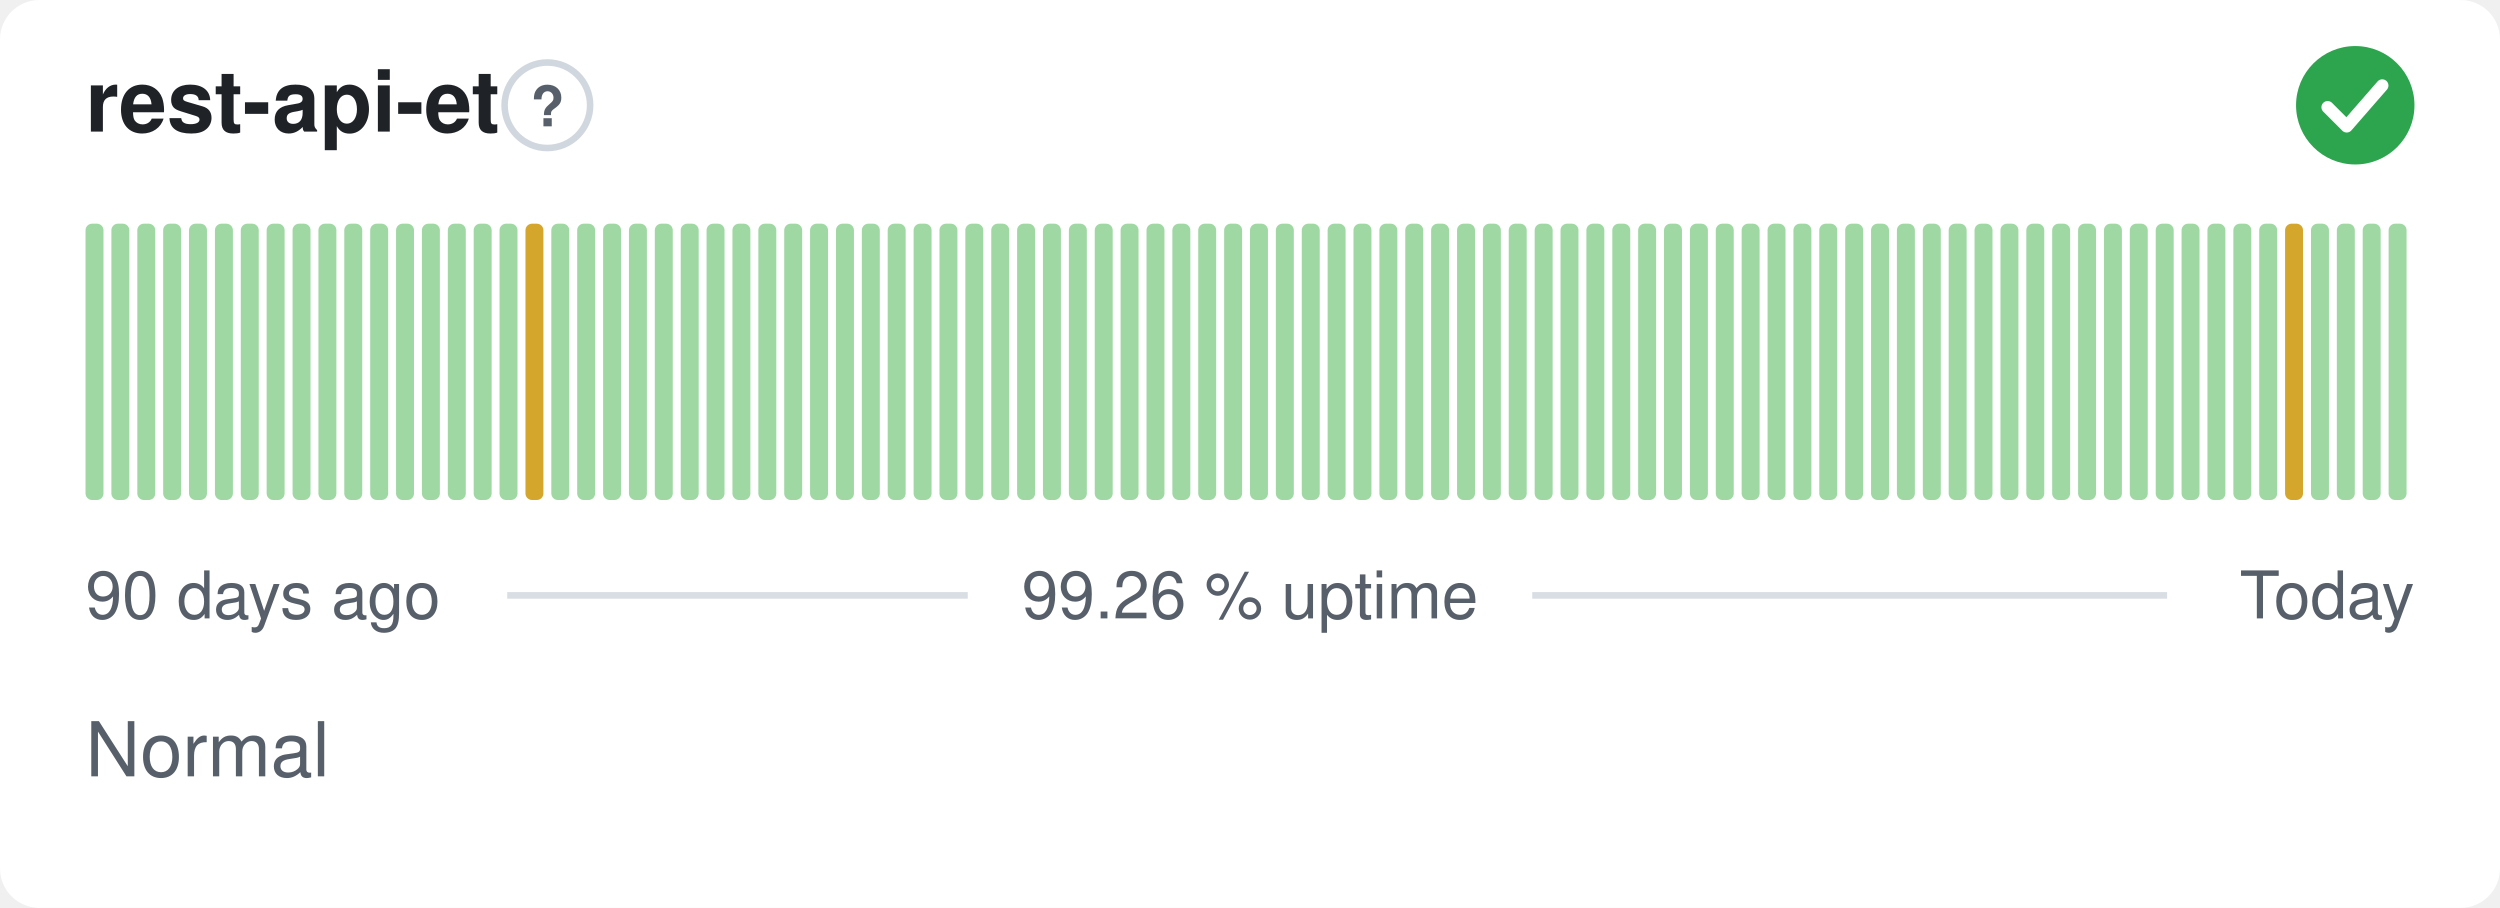
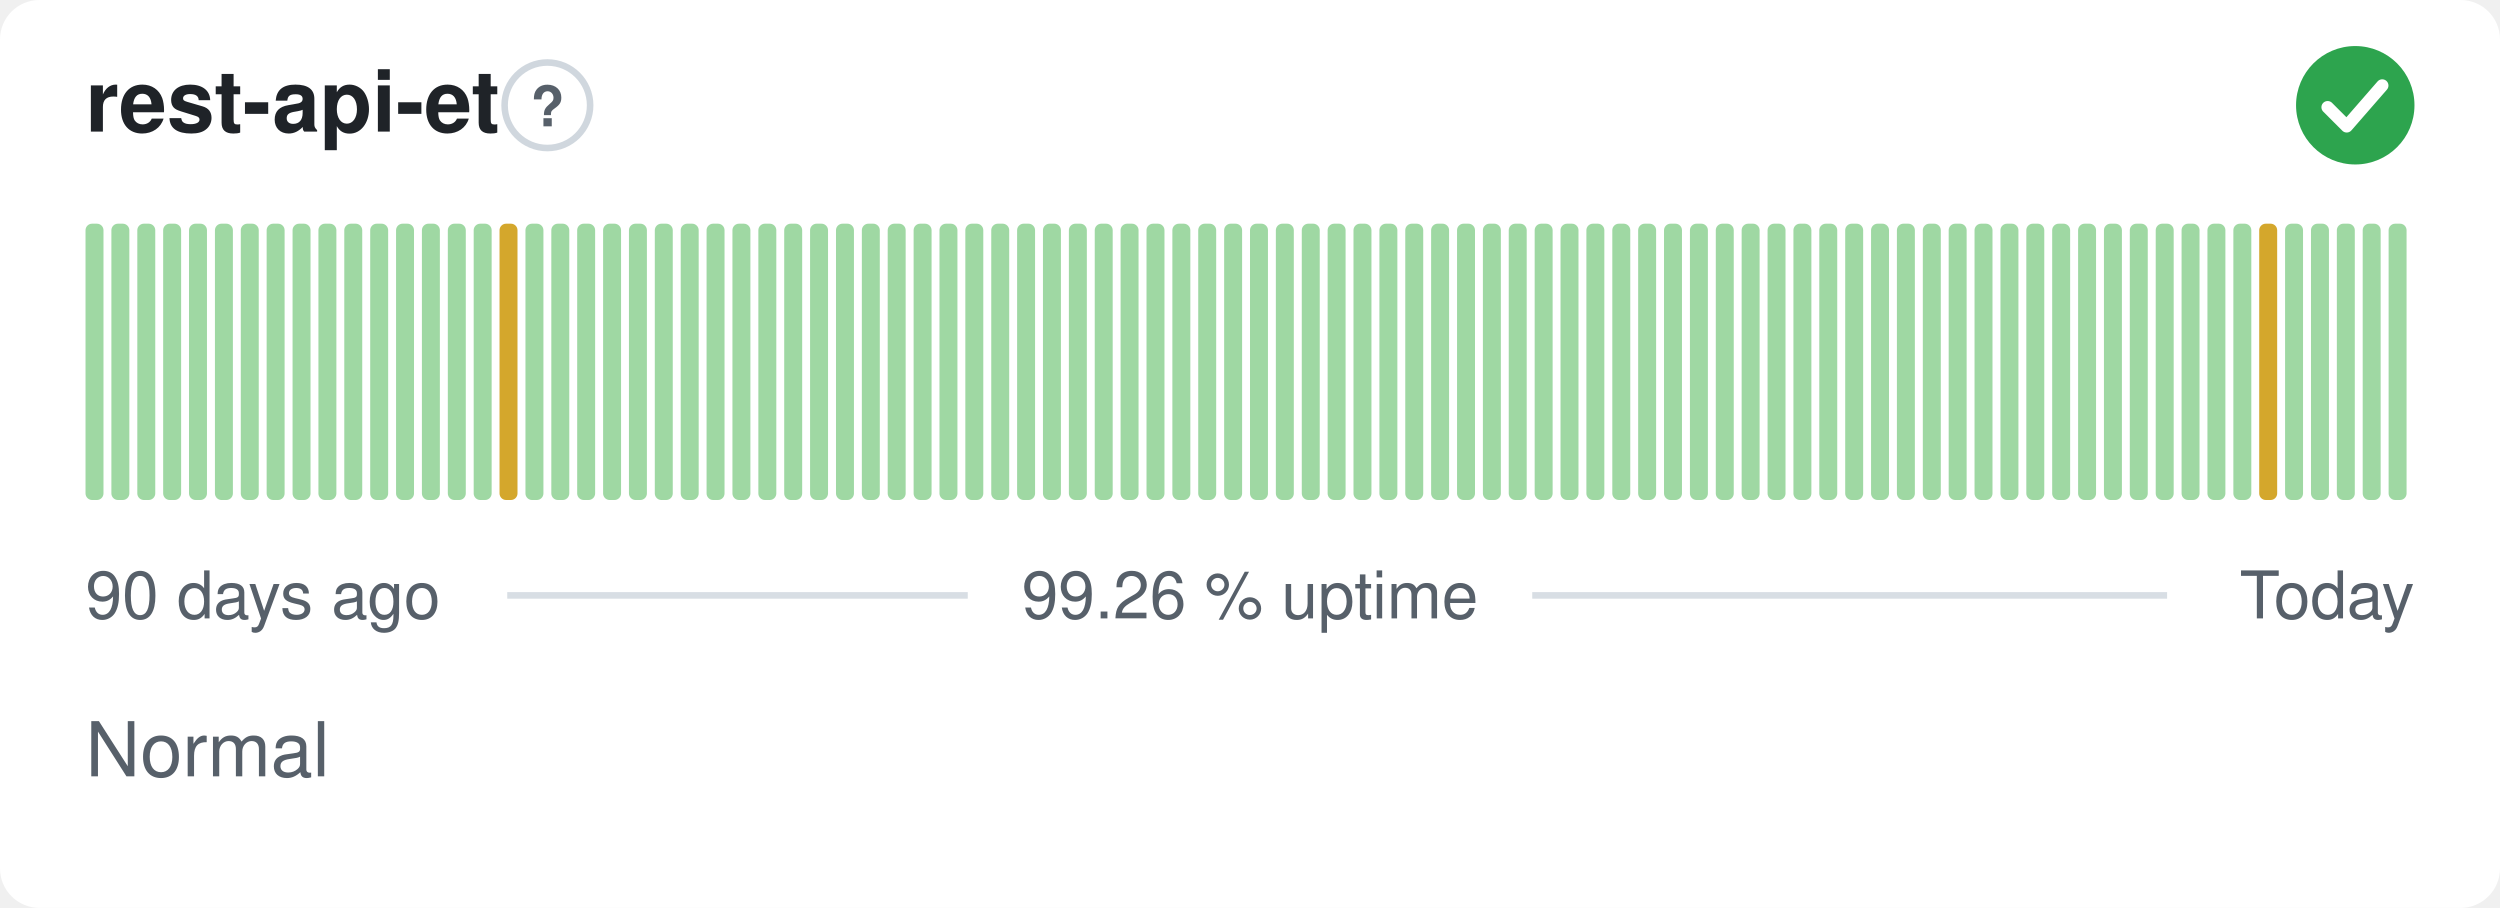
<svg xmlns="http://www.w3.org/2000/svg" width="380" height="138" viewBox="0 0 380 138" role="img" aria-label="rest-api-et: Normal, 99.26 % uptime over the last 90 days" font-family="-apple-system,BlinkMacSystemFont,'Segoe UI',Helvetica,Arial,sans-serif">
  <style>
    @media (prefers-color-scheme: dark) {
      .bg { fill: #0d1117 }
      .title { fill: #e6edf3 }
      .muted { fill: #8b949e }
      .hint { stroke: #30363d }
      .rule { stroke: #30363d }
      .nodata { fill: #21262d }
    }
  </style>
  <rect class="bg" width="380" height="138" rx="6" fill="#ffffff" />
  <text class="title" x="13" y="20" font-size="13" font-weight="600" fill="#1f2328">rest-api-et</text>
  <circle class="hint" cx="83.2" cy="16" r="6.5" fill="none" stroke="#d0d7de" stroke-width="1" />
  <text class="muted" x="83.2" y="19.2" text-anchor="middle" font-size="8.5" font-weight="700" fill="#57606a">?</text>
  <circle cx="358" cy="16" r="9" fill="#2da44e" />
  <path d="M353.80 16.30l2.90 2.90 5.40 -6.20" fill="none" stroke="#fff" stroke-width="1.89" stroke-linecap="round" stroke-linejoin="round" />
  <rect x="13.00" y="34.00" width="2.73" height="42.00" rx="1" fill="#9fd8a3" />
  <rect x="16.93" y="34.00" width="2.73" height="42.00" rx="1" fill="#9fd8a3" />
  <rect x="20.87" y="34.00" width="2.73" height="42.00" rx="1" fill="#9fd8a3" />
  <rect x="24.80" y="34.00" width="2.73" height="42.00" rx="1" fill="#9fd8a3" />
  <rect x="28.73" y="34.00" width="2.73" height="42.00" rx="1" fill="#9fd8a3" />
  <rect x="32.67" y="34.00" width="2.73" height="42.00" rx="1" fill="#9fd8a3" />
  <rect x="36.60" y="34.00" width="2.73" height="42.00" rx="1" fill="#9fd8a3" />
  <rect x="40.53" y="34.00" width="2.73" height="42.00" rx="1" fill="#9fd8a3" />
  <rect x="44.47" y="34.00" width="2.73" height="42.00" rx="1" fill="#9fd8a3" />
  <rect x="48.40" y="34.00" width="2.73" height="42.00" rx="1" fill="#9fd8a3" />
  <rect x="52.33" y="34.00" width="2.73" height="42.00" rx="1" fill="#9fd8a3" />
  <rect x="56.27" y="34.00" width="2.73" height="42.00" rx="1" fill="#9fd8a3" />
  <rect x="60.20" y="34.00" width="2.73" height="42.00" rx="1" fill="#9fd8a3" />
  <rect x="64.13" y="34.00" width="2.73" height="42.00" rx="1" fill="#9fd8a3" />
  <rect x="68.07" y="34.00" width="2.73" height="42.00" rx="1" fill="#9fd8a3" />
  <rect x="72.00" y="34.00" width="2.73" height="42.00" rx="1" fill="#9fd8a3" />
-   <rect x="75.93" y="34.00" width="2.73" height="42.00" rx="1" fill="#9fd8a3" />
-   <rect x="79.87" y="34.00" width="2.73" height="42.00" rx="1" fill="#d4a72c" />
+   <rect x="75.93" y="34.00" width="2.73" height="42.00" rx="1" fill="#d4a72c" />
+   <rect x="79.87" y="34.00" width="2.73" height="42.00" rx="1" fill="#9fd8a3" />
  <rect x="83.80" y="34.00" width="2.73" height="42.00" rx="1" fill="#9fd8a3" />
  <rect x="87.73" y="34.00" width="2.73" height="42.00" rx="1" fill="#9fd8a3" />
  <rect x="91.67" y="34.00" width="2.73" height="42.00" rx="1" fill="#9fd8a3" />
  <rect x="95.60" y="34.00" width="2.73" height="42.00" rx="1" fill="#9fd8a3" />
  <rect x="99.53" y="34.00" width="2.73" height="42.00" rx="1" fill="#9fd8a3" />
  <rect x="103.47" y="34.00" width="2.73" height="42.00" rx="1" fill="#9fd8a3" />
  <rect x="107.40" y="34.00" width="2.73" height="42.00" rx="1" fill="#9fd8a3" />
  <rect x="111.33" y="34.00" width="2.73" height="42.00" rx="1" fill="#9fd8a3" />
  <rect x="115.27" y="34.00" width="2.73" height="42.00" rx="1" fill="#9fd8a3" />
  <rect x="119.20" y="34.00" width="2.73" height="42.00" rx="1" fill="#9fd8a3" />
  <rect x="123.13" y="34.00" width="2.73" height="42.00" rx="1" fill="#9fd8a3" />
  <rect x="127.07" y="34.00" width="2.73" height="42.00" rx="1" fill="#9fd8a3" />
  <rect x="131.00" y="34.00" width="2.73" height="42.00" rx="1" fill="#9fd8a3" />
  <rect x="134.93" y="34.00" width="2.73" height="42.00" rx="1" fill="#9fd8a3" />
  <rect x="138.87" y="34.00" width="2.73" height="42.00" rx="1" fill="#9fd8a3" />
  <rect x="142.80" y="34.00" width="2.73" height="42.00" rx="1" fill="#9fd8a3" />
  <rect x="146.73" y="34.00" width="2.73" height="42.00" rx="1" fill="#9fd8a3" />
  <rect x="150.67" y="34.00" width="2.73" height="42.00" rx="1" fill="#9fd8a3" />
  <rect x="154.60" y="34.00" width="2.73" height="42.00" rx="1" fill="#9fd8a3" />
  <rect x="158.53" y="34.00" width="2.73" height="42.00" rx="1" fill="#9fd8a3" />
  <rect x="162.47" y="34.00" width="2.73" height="42.00" rx="1" fill="#9fd8a3" />
  <rect x="166.40" y="34.00" width="2.73" height="42.00" rx="1" fill="#9fd8a3" />
  <rect x="170.33" y="34.00" width="2.73" height="42.00" rx="1" fill="#9fd8a3" />
  <rect x="174.27" y="34.00" width="2.73" height="42.00" rx="1" fill="#9fd8a3" />
  <rect x="178.20" y="34.00" width="2.73" height="42.00" rx="1" fill="#9fd8a3" />
  <rect x="182.13" y="34.00" width="2.73" height="42.00" rx="1" fill="#9fd8a3" />
  <rect x="186.07" y="34.00" width="2.73" height="42.00" rx="1" fill="#9fd8a3" />
  <rect x="190.00" y="34.00" width="2.73" height="42.00" rx="1" fill="#9fd8a3" />
  <rect x="193.93" y="34.00" width="2.73" height="42.00" rx="1" fill="#9fd8a3" />
  <rect x="197.87" y="34.00" width="2.73" height="42.00" rx="1" fill="#9fd8a3" />
  <rect x="201.80" y="34.00" width="2.73" height="42.00" rx="1" fill="#9fd8a3" />
  <rect x="205.73" y="34.00" width="2.73" height="42.00" rx="1" fill="#9fd8a3" />
  <rect x="209.67" y="34.00" width="2.73" height="42.00" rx="1" fill="#9fd8a3" />
  <rect x="213.60" y="34.00" width="2.73" height="42.00" rx="1" fill="#9fd8a3" />
  <rect x="217.53" y="34.00" width="2.73" height="42.00" rx="1" fill="#9fd8a3" />
  <rect x="221.47" y="34.00" width="2.73" height="42.00" rx="1" fill="#9fd8a3" />
  <rect x="225.40" y="34.00" width="2.73" height="42.00" rx="1" fill="#9fd8a3" />
  <rect x="229.33" y="34.00" width="2.73" height="42.00" rx="1" fill="#9fd8a3" />
  <rect x="233.27" y="34.00" width="2.73" height="42.00" rx="1" fill="#9fd8a3" />
  <rect x="237.20" y="34.00" width="2.73" height="42.00" rx="1" fill="#9fd8a3" />
  <rect x="241.13" y="34.00" width="2.73" height="42.00" rx="1" fill="#9fd8a3" />
  <rect x="245.07" y="34.00" width="2.73" height="42.00" rx="1" fill="#9fd8a3" />
  <rect x="249.00" y="34.00" width="2.73" height="42.00" rx="1" fill="#9fd8a3" />
  <rect x="252.93" y="34.00" width="2.73" height="42.00" rx="1" fill="#9fd8a3" />
  <rect x="256.87" y="34.00" width="2.73" height="42.00" rx="1" fill="#9fd8a3" />
  <rect x="260.80" y="34.00" width="2.73" height="42.00" rx="1" fill="#9fd8a3" />
  <rect x="264.73" y="34.00" width="2.73" height="42.00" rx="1" fill="#9fd8a3" />
  <rect x="268.67" y="34.00" width="2.73" height="42.00" rx="1" fill="#9fd8a3" />
  <rect x="272.60" y="34.00" width="2.73" height="42.00" rx="1" fill="#9fd8a3" />
  <rect x="276.53" y="34.00" width="2.73" height="42.00" rx="1" fill="#9fd8a3" />
  <rect x="280.47" y="34.00" width="2.73" height="42.00" rx="1" fill="#9fd8a3" />
  <rect x="284.40" y="34.00" width="2.73" height="42.00" rx="1" fill="#9fd8a3" />
  <rect x="288.33" y="34.00" width="2.73" height="42.00" rx="1" fill="#9fd8a3" />
  <rect x="292.27" y="34.00" width="2.73" height="42.00" rx="1" fill="#9fd8a3" />
  <rect x="296.20" y="34.00" width="2.73" height="42.00" rx="1" fill="#9fd8a3" />
  <rect x="300.13" y="34.00" width="2.73" height="42.00" rx="1" fill="#9fd8a3" />
  <rect x="304.07" y="34.00" width="2.73" height="42.00" rx="1" fill="#9fd8a3" />
  <rect x="308.00" y="34.00" width="2.73" height="42.00" rx="1" fill="#9fd8a3" />
  <rect x="311.93" y="34.00" width="2.73" height="42.00" rx="1" fill="#9fd8a3" />
  <rect x="315.87" y="34.00" width="2.73" height="42.00" rx="1" fill="#9fd8a3" />
  <rect x="319.80" y="34.00" width="2.73" height="42.00" rx="1" fill="#9fd8a3" />
  <rect x="323.73" y="34.00" width="2.73" height="42.00" rx="1" fill="#9fd8a3" />
  <rect x="327.67" y="34.00" width="2.73" height="42.00" rx="1" fill="#9fd8a3" />
  <rect x="331.60" y="34.00" width="2.73" height="42.00" rx="1" fill="#9fd8a3" />
  <rect x="335.53" y="34.00" width="2.73" height="42.00" rx="1" fill="#9fd8a3" />
  <rect x="339.47" y="34.00" width="2.73" height="42.00" rx="1" fill="#9fd8a3" />
-   <rect x="343.40" y="34.00" width="2.73" height="42.00" rx="1" fill="#9fd8a3" />
-   <rect x="347.33" y="34.00" width="2.73" height="42.00" rx="1" fill="#d4a72c" />
+   <rect x="343.40" y="34.00" width="2.73" height="42.00" rx="1" fill="#d4a72c" />
+   <rect x="347.33" y="34.00" width="2.73" height="42.00" rx="1" fill="#9fd8a3" />
  <rect x="351.27" y="34.00" width="2.73" height="42.00" rx="1" fill="#9fd8a3" />
  <rect x="355.20" y="34.00" width="2.73" height="42.00" rx="1" fill="#9fd8a3" />
  <rect x="359.13" y="34.00" width="2.73" height="42.00" rx="1" fill="#9fd8a3" />
  <rect x="363.07" y="34.00" width="2.73" height="42.00" rx="1" fill="#9fd8a3" />
  <text class="muted" x="13" y="94" font-size="10" fill="#57606a">90 days ago</text>
  <text class="muted" x="190" y="94" text-anchor="middle" font-size="10" fill="#57606a">99.26 % uptime</text>
  <text class="muted" x="367" y="94" text-anchor="end" font-size="10" fill="#57606a">Today</text>
  <line class="rule" x1="77.1" y1="90.5" x2="147.1" y2="90.5" stroke="#d8dee4" stroke-width="1" />
  <line class="rule" x1="232.9" y1="90.5" x2="329.4" y2="90.5" stroke="#d8dee4" stroke-width="1" />
  <text class="muted" x="13" y="118" font-size="11.5" fill="#57606a">Normal</text>
</svg>
